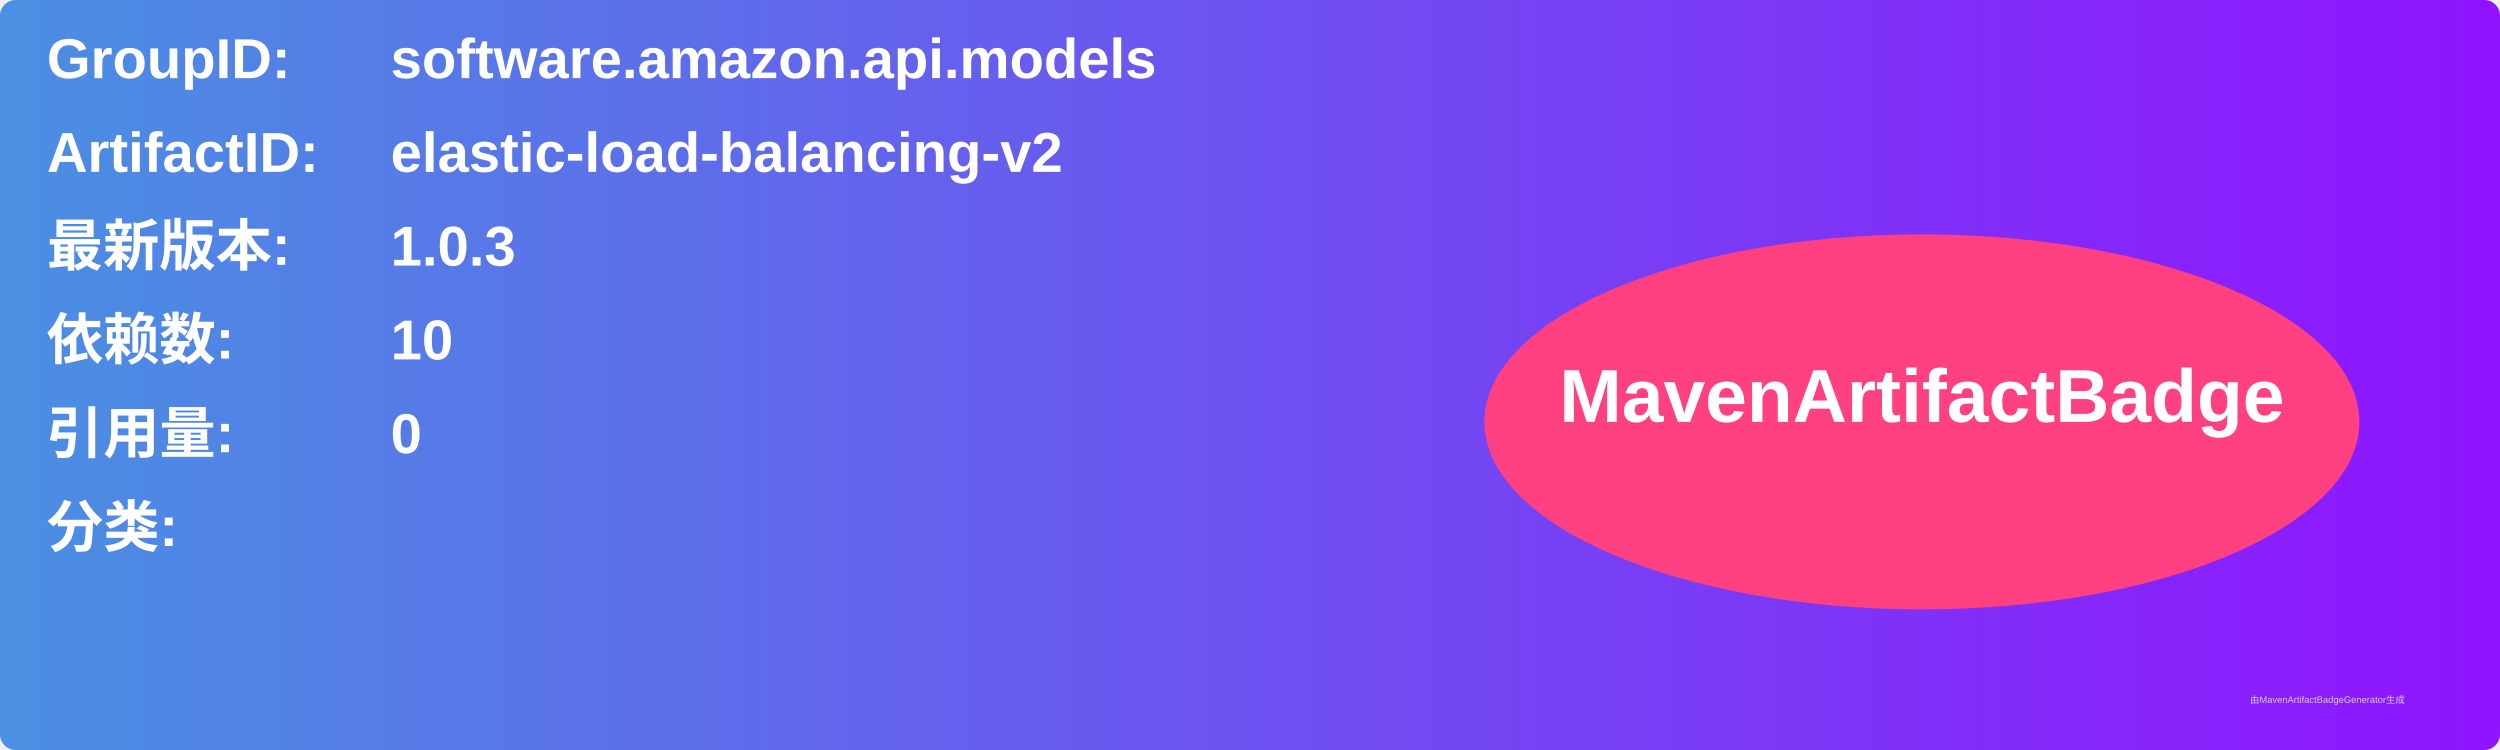
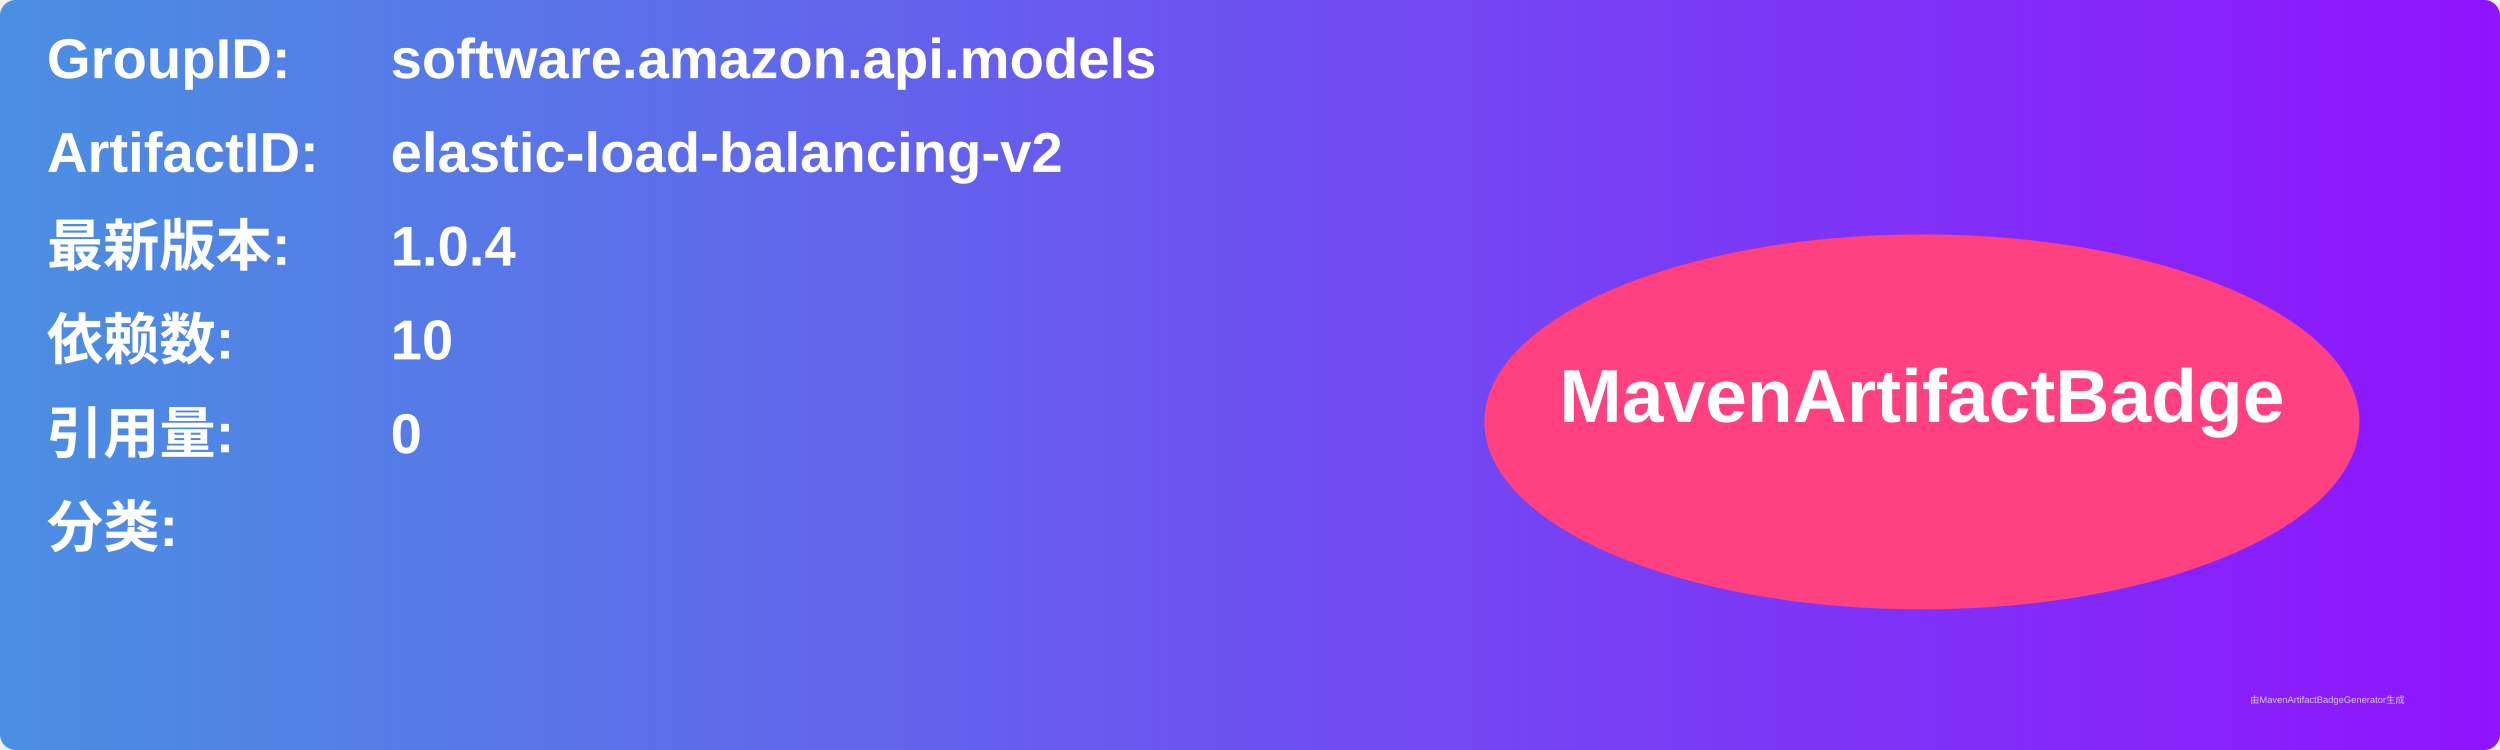
<svg xmlns="http://www.w3.org/2000/svg" width="800" height="240" viewBox="0 0 800 240">
  <linearGradient id="grad" x1="0%" y1="0%" x2="100%" y2="0%">
    <stop offset="0%" stop-color="#4a90e2" />
    <stop offset="100%" stop-color="#9013fe" />
  </linearGradient>
  <rect width="100%" height="100%" rx="5" ry="5" fill="url(#grad)" />
  <g transform="translate(15, 15)">
    <text x="0" y="10" font-family="Arial" font-size="18" fill="white" font-weight="bold" width="260">GroupID:</text>
    <text x="110" y="10" font-family="Arial" font-size="18" fill="white" font-weight="bold" width="460">software.amazon.api.models</text>
    <text x="0" y="40" font-family="Arial" font-size="18" fill="white" font-weight="bold" width="260">ArtifactID:</text>
    <text x="110" y="40" font-family="Arial" font-size="18" fill="white" font-weight="bold" width="460">elastic-load-balancing-v2</text>
    <text x="0" y="70" font-family="Arial" font-size="18" fill="white" font-weight="bold">最新版本:</text>
    <text x="110" y="70" font-family="Arial" font-size="18" fill="white" font-weight="bold">
-       <tspan font-weight="bold">1.0.3</tspan>
+       <tspan font-weight="bold">1.0.4</tspan>
    </text>
    <text x="0" y="100" font-family="Arial" font-size="18" fill="white" font-weight="bold">依赖数: </text>
    <text x="110" y="100" font-family="Arial" font-size="18" fill="white">
      <tspan font-weight="bold">10</tspan>
    </text>
    <text x="0" y="130" font-family="Arial" font-size="18" fill="white" font-weight="bold">引用量: </text>
    <text x="110" y="130" font-family="Arial" font-size="18" fill="white">
      <tspan font-weight="bold">0</tspan>
    </text>
    <text x="0" y="160" font-family="Arial" font-size="18" fill="white" font-weight="bold">分类:</text>
    <text x="10" y="190" font-family="Arial" font-size="10" fill="white">
      <tspan font-weight="bold" />
    </text>
    <ellipse cx="600" cy="120" rx="140" ry="60" fill="#ff4081" />
    <text x="600" y="120" text-anchor="middle" font-family="Arial" font-size="24" fill="white" font-weight="bold">MavenArtifactBadge</text>
  </g>
  <text x="720" y="225" font-family="Arial" font-size="3" fill="#d0d0d0">由MavenArtifactBadgeGenerator生成</text>
</svg>
